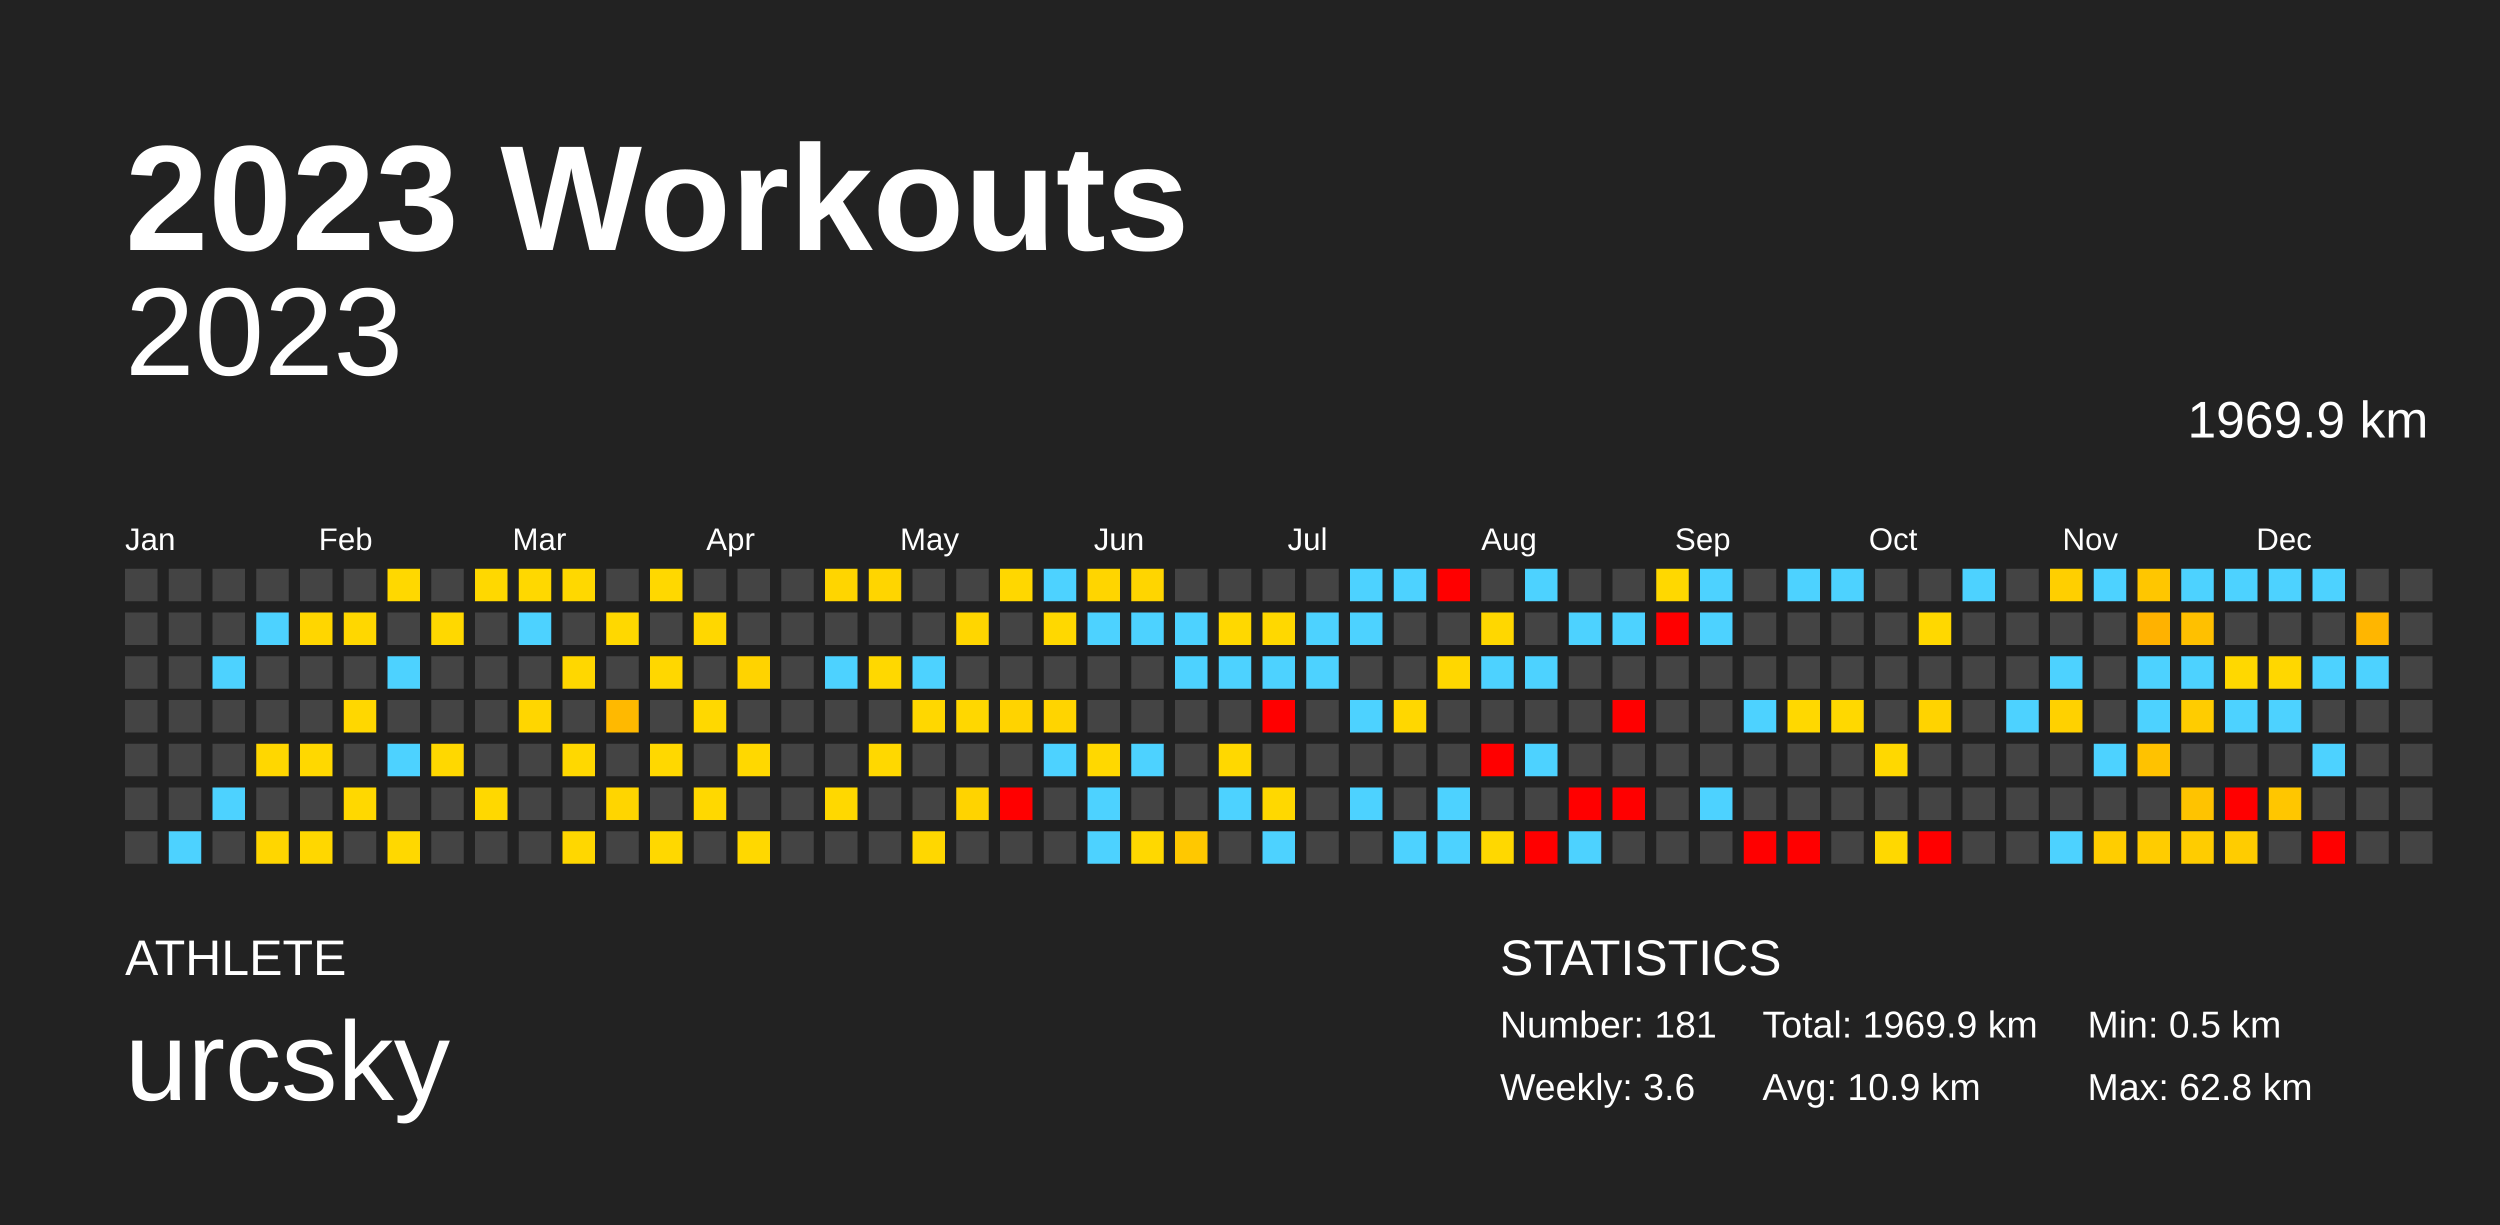
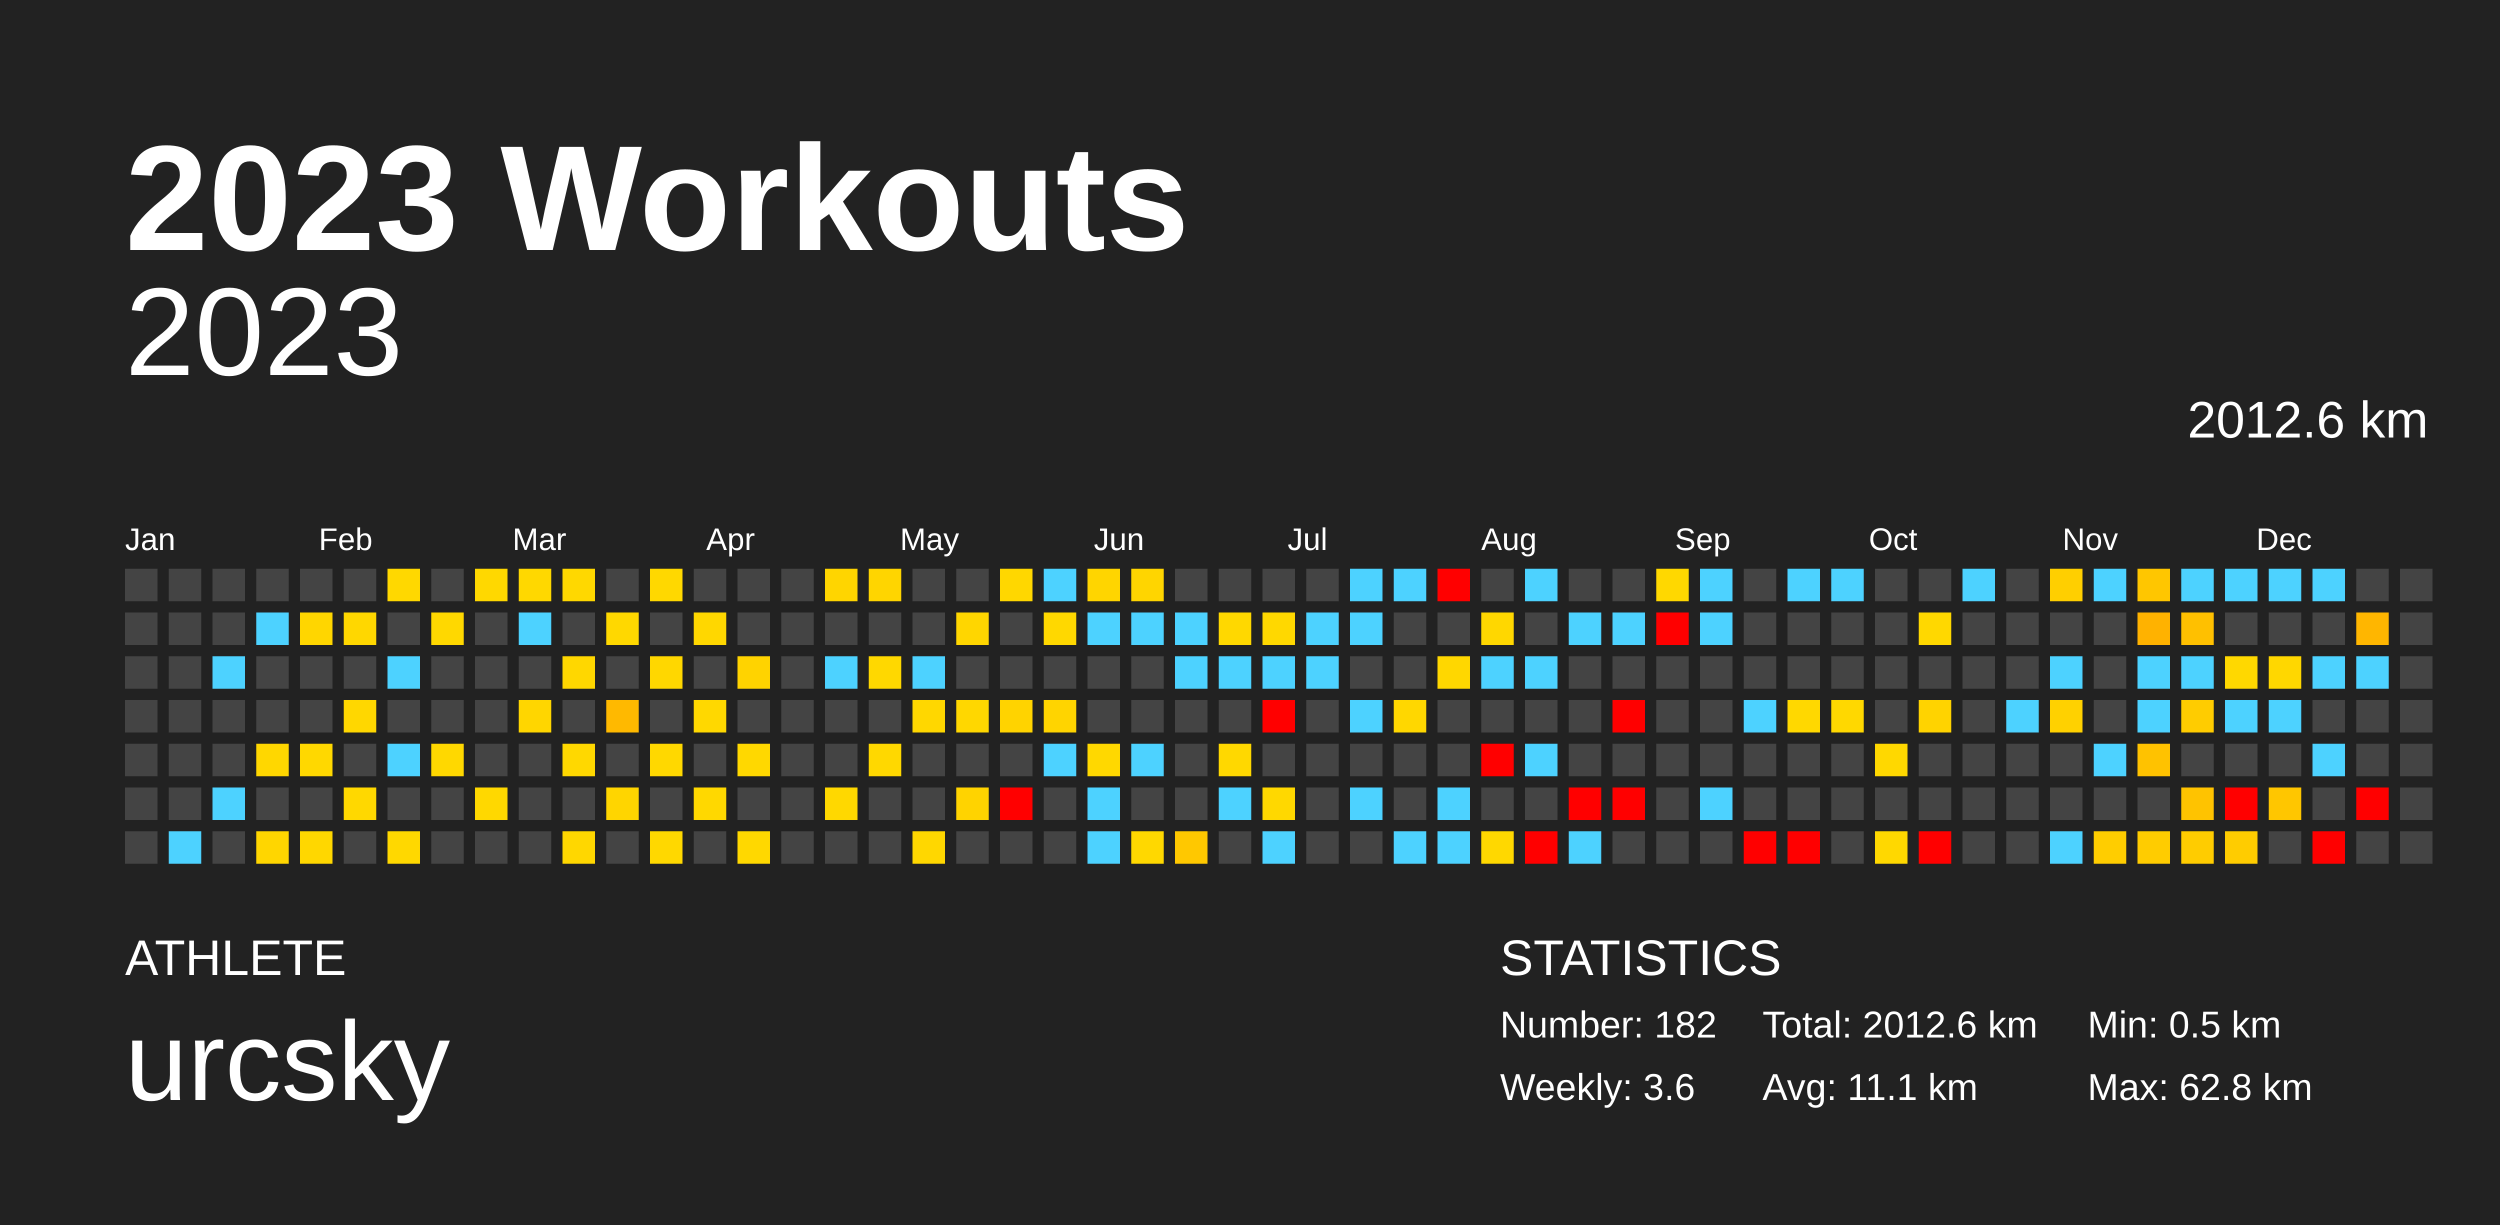
<svg xmlns="http://www.w3.org/2000/svg" baseProfile="full" height="98mm" version="1.1" viewBox="0,0,200,98" width="200mm">
  <defs />
  <rect fill="#222222" height="98" width="200" x="0" y="0" />
  <text fill="#FFFFFF" style="font-size:12px; font-family:Arial; font-weight:bold;" x="10" y="20">2023 Workouts</text>
  <text fill="#FFFFFF" style="font-size:4px; font-family:Arial" x="10" y="78">ATHLETE</text>
  <text fill="#FFFFFF" style="font-size:9px; font-family:Arial" x="10" y="88">urcsky</text>
  <text fill="#FFFFFF" style="font-size:4px; font-family:Arial" x="120" y="78">STATISTICS</text>
-   <text fill="#FFFFFF" style="font-size:3px; font-family:Arial" x="120" y="83">Number: 181</text>
+   <text fill="#FFFFFF" style="font-size:3px; font-family:Arial" x="120" y="83">Number: 182</text>
  <text fill="#FFFFFF" style="font-size:3px; font-family:Arial" x="120" y="88">Weekly: 3.6</text>
-   <text fill="#FFFFFF" style="font-size:3px; font-family:Arial" x="141" y="83">Total: 1969.9 km</text>
-   <text fill="#FFFFFF" style="font-size:3px; font-family:Arial" x="141" y="88">Avg: 10.9 km</text>
+   <text fill="#FFFFFF" style="font-size:3px; font-family:Arial" x="141" y="83">Total: 2012.6 km</text>
+   <text fill="#FFFFFF" style="font-size:3px; font-family:Arial" x="141" y="88">Avg: 11.1 km</text>
  <text fill="#FFFFFF" style="font-size:3px; font-family:Arial" x="167" y="83">Min: 0.5 km</text>
  <text fill="#FFFFFF" style="font-size:3px; font-family:Arial" x="167" y="88">Max: 62.8 km</text>
  <text alignment-baseline="hanging" fill="#FFFFFF" style="font-size:10.0px; font-family:Arial;" x="10" y="30">2023</text>
-   <text alignment-baseline="hanging" fill="#FFFFFF" style="font-size:4.125px; font-family:Arial;" x="175" y="35">1969.9 km</text>
+   <text alignment-baseline="hanging" fill="#FFFFFF" style="font-size:4.125px; font-family:Arial;" x="175" y="35">2012.6 km</text>
  <text fill="#FFFFFF" style="font-size:2.5px; font-family:Arial" x="10.0" y="44">Jan</text>
  <text fill="#FFFFFF" style="font-size:2.5px; font-family:Arial" x="25.5" y="44">Feb</text>
  <text fill="#FFFFFF" style="font-size:2.5px; font-family:Arial" x="41.0" y="44">Mar</text>
  <text fill="#FFFFFF" style="font-size:2.5px; font-family:Arial" x="56.5" y="44">Apr</text>
  <text fill="#FFFFFF" style="font-size:2.5px; font-family:Arial" x="72.0" y="44">May</text>
  <text fill="#FFFFFF" style="font-size:2.5px; font-family:Arial" x="87.5" y="44">Jun</text>
  <text fill="#FFFFFF" style="font-size:2.5px; font-family:Arial" x="103.0" y="44">Jul</text>
  <text fill="#FFFFFF" style="font-size:2.5px; font-family:Arial" x="118.5" y="44">Aug</text>
  <text fill="#FFFFFF" style="font-size:2.5px; font-family:Arial" x="134.0" y="44">Sep</text>
  <text fill="#FFFFFF" style="font-size:2.5px; font-family:Arial" x="149.5" y="44">Oct</text>
  <text fill="#FFFFFF" style="font-size:2.5px; font-family:Arial" x="165.0" y="44">Nov</text>
  <text fill="#FFFFFF" style="font-size:2.5px; font-family:Arial" x="180.5" y="44">Dec</text>
  <rect fill="#444444" height="2.6" width="2.6" x="10.0" y="45.5" />
  <rect fill="#444444" height="2.6" width="2.6" x="10.0" y="49.0" />
  <rect fill="#444444" height="2.6" width="2.6" x="10.0" y="52.5" />
  <rect fill="#444444" height="2.6" width="2.6" x="10.0" y="56.0" />
  <rect fill="#444444" height="2.6" width="2.6" x="10.0" y="59.5" />
  <rect fill="#444444" height="2.6" width="2.6" x="10.0" y="63.0" />
  <rect fill="#444444" height="2.6" width="2.6" x="10.0" y="66.5" />
  <rect fill="#444444" height="2.6" width="2.6" x="13.5" y="45.5" />
  <rect fill="#444444" height="2.6" width="2.6" x="13.5" y="49.0" />
  <rect fill="#444444" height="2.6" width="2.6" x="13.5" y="52.5" />
  <rect fill="#444444" height="2.6" width="2.6" x="13.5" y="56.0" />
  <rect fill="#444444" height="2.6" width="2.6" x="13.5" y="59.5" />
  <rect fill="#444444" height="2.6" width="2.6" x="13.5" y="63.0" />
  <rect fill="#4dd2ff" height="2.6" width="2.6" x="13.5" y="66.5" />
  <rect fill="#444444" height="2.6" width="2.6" x="17.0" y="45.5" />
  <rect fill="#444444" height="2.6" width="2.6" x="17.0" y="49.0" />
  <rect fill="#4dd2ff" height="2.6" width="2.6" x="17.0" y="52.5" />
  <rect fill="#444444" height="2.6" width="2.6" x="17.0" y="56.0" />
  <rect fill="#444444" height="2.6" width="2.6" x="17.0" y="59.5" />
  <rect fill="#4dd2ff" height="2.6" width="2.6" x="17.0" y="63.0" />
  <rect fill="#444444" height="2.6" width="2.6" x="17.0" y="66.5" />
  <rect fill="#444444" height="2.6" width="2.6" x="20.5" y="45.5" />
  <rect fill="#4dd2ff" height="2.6" width="2.6" x="20.5" y="49.0" />
  <rect fill="#444444" height="2.6" width="2.6" x="20.5" y="52.5" />
  <rect fill="#444444" height="2.6" width="2.6" x="20.5" y="56.0" />
  <rect fill="#ffd700" height="2.6" width="2.6" x="20.5" y="59.5" />
  <rect fill="#444444" height="2.6" width="2.6" x="20.5" y="63.0" />
  <rect fill="#ffd600" height="2.6" width="2.6" x="20.5" y="66.5" />
  <rect fill="#444444" height="2.6" width="2.6" x="24.0" y="45.5" />
  <rect fill="#ffd600" height="2.6" width="2.6" x="24.0" y="49.0" />
  <rect fill="#444444" height="2.6" width="2.6" x="24.0" y="52.5" />
  <rect fill="#444444" height="2.6" width="2.6" x="24.0" y="56.0" />
  <rect fill="#ffd800" height="2.6" width="2.6" x="24.0" y="59.5" />
  <rect fill="#444444" height="2.6" width="2.6" x="24.0" y="63.0" />
  <rect fill="#ffd700" height="2.6" width="2.6" x="24.0" y="66.5" />
  <rect fill="#444444" height="2.6" width="2.6" x="27.5" y="45.5" />
  <rect fill="#ffd700" height="2.6" width="2.6" x="27.5" y="49.0" />
  <rect fill="#444444" height="2.6" width="2.6" x="27.5" y="52.5" />
  <rect fill="#ffd700" height="2.6" width="2.6" x="27.5" y="56.0" />
  <rect fill="#444444" height="2.6" width="2.6" x="27.5" y="59.5" />
  <rect fill="#ffd800" height="2.6" width="2.6" x="27.5" y="63.0" />
  <rect fill="#444444" height="2.6" width="2.6" x="27.5" y="66.5" />
  <rect fill="#ffd800" height="2.6" width="2.6" x="31.0" y="45.5" />
  <rect fill="#444444" height="2.6" width="2.6" x="31.0" y="49.0" />
  <rect fill="#4dd2ff" height="2.6" width="2.6" x="31.0" y="52.5" />
  <rect fill="#444444" height="2.6" width="2.6" x="31.0" y="56.0" />
  <rect fill="#4dd2ff" height="2.6" width="2.6" x="31.0" y="59.5" />
  <rect fill="#444444" height="2.6" width="2.6" x="31.0" y="63.0" />
  <rect fill="#ffd800" height="2.6" width="2.6" x="31.0" y="66.5" />
  <rect fill="#444444" height="2.6" width="2.6" x="34.5" y="45.5" />
  <rect fill="#ffd800" height="2.6" width="2.6" x="34.5" y="49.0" />
  <rect fill="#444444" height="2.6" width="2.6" x="34.5" y="52.5" />
  <rect fill="#444444" height="2.6" width="2.6" x="34.5" y="56.0" />
  <rect fill="#ffd800" height="2.6" width="2.6" x="34.5" y="59.5" />
  <rect fill="#444444" height="2.6" width="2.6" x="34.5" y="63.0" />
  <rect fill="#444444" height="2.6" width="2.6" x="34.5" y="66.5" />
  <rect fill="#ffd800" height="2.6" width="2.6" x="38.0" y="45.5" />
  <rect fill="#444444" height="2.6" width="2.6" x="38.0" y="49.0" />
  <rect fill="#444444" height="2.6" width="2.6" x="38.0" y="52.5" />
  <rect fill="#444444" height="2.6" width="2.6" x="38.0" y="56.0" />
  <rect fill="#444444" height="2.6" width="2.6" x="38.0" y="59.5" />
  <rect fill="#ffd800" height="2.6" width="2.6" x="38.0" y="63.0" />
  <rect fill="#444444" height="2.6" width="2.6" x="38.0" y="66.5" />
  <rect fill="#ffd800" height="2.6" width="2.6" x="41.5" y="45.5" />
  <rect fill="#4dd2ff" height="2.6" width="2.6" x="41.5" y="49.0" />
  <rect fill="#444444" height="2.6" width="2.6" x="41.5" y="52.5" />
  <rect fill="#ffd600" height="2.6" width="2.6" x="41.5" y="56.0" />
  <rect fill="#444444" height="2.6" width="2.6" x="41.5" y="59.5" />
  <rect fill="#444444" height="2.6" width="2.6" x="41.5" y="63.0" />
  <rect fill="#444444" height="2.6" width="2.6" x="41.5" y="66.5" />
  <rect fill="#ffd800" height="2.6" width="2.6" x="45.0" y="45.5" />
  <rect fill="#444444" height="2.6" width="2.6" x="45.0" y="49.0" />
  <rect fill="#ffd700" height="2.6" width="2.6" x="45.0" y="52.5" />
  <rect fill="#444444" height="2.6" width="2.6" x="45.0" y="56.0" />
  <rect fill="#ffd800" height="2.6" width="2.6" x="45.0" y="59.5" />
  <rect fill="#444444" height="2.6" width="2.6" x="45.0" y="63.0" />
  <rect fill="#ffd700" height="2.6" width="2.6" x="45.0" y="66.5" />
  <rect fill="#444444" height="2.6" width="2.6" x="48.5" y="45.5" />
  <rect fill="#ffd800" height="2.6" width="2.6" x="48.5" y="49.0" />
  <rect fill="#444444" height="2.6" width="2.6" x="48.5" y="52.5" />
  <rect fill="#ffb900" height="2.6" width="2.6" x="48.5" y="56.0" />
  <rect fill="#444444" height="2.6" width="2.6" x="48.5" y="59.5" />
  <rect fill="#ffd500" height="2.6" width="2.6" x="48.5" y="63.0" />
  <rect fill="#444444" height="2.6" width="2.6" x="48.5" y="66.5" />
  <rect fill="#ffd800" height="2.6" width="2.6" x="52.0" y="45.5" />
  <rect fill="#444444" height="2.6" width="2.6" x="52.0" y="49.0" />
  <rect fill="#ffd700" height="2.6" width="2.6" x="52.0" y="52.5" />
  <rect fill="#444444" height="2.6" width="2.6" x="52.0" y="56.0" />
  <rect fill="#ffd800" height="2.6" width="2.6" x="52.0" y="59.5" />
  <rect fill="#444444" height="2.6" width="2.6" x="52.0" y="63.0" />
  <rect fill="#ffd800" height="2.6" width="2.6" x="52.0" y="66.5" />
  <rect fill="#444444" height="2.6" width="2.6" x="55.5" y="45.5" />
  <rect fill="#ffd700" height="2.6" width="2.6" x="55.5" y="49.0" />
  <rect fill="#444444" height="2.6" width="2.6" x="55.5" y="52.5" />
  <rect fill="#ffd800" height="2.6" width="2.6" x="55.5" y="56.0" />
  <rect fill="#444444" height="2.6" width="2.6" x="55.5" y="59.5" />
  <rect fill="#ffd800" height="2.6" width="2.6" x="55.5" y="63.0" />
  <rect fill="#444444" height="2.6" width="2.6" x="55.5" y="66.5" />
  <rect fill="#444444" height="2.6" width="2.6" x="59.0" y="45.5" />
  <rect fill="#444444" height="2.6" width="2.6" x="59.0" y="49.0" />
  <rect fill="#ffd300" height="2.6" width="2.6" x="59.0" y="52.5" />
  <rect fill="#444444" height="2.6" width="2.6" x="59.0" y="56.0" />
  <rect fill="#ffd800" height="2.6" width="2.6" x="59.0" y="59.5" />
  <rect fill="#444444" height="2.6" width="2.6" x="59.0" y="63.0" />
  <rect fill="#ffd800" height="2.6" width="2.6" x="59.0" y="66.5" />
  <rect fill="#444444" height="2.6" width="2.6" x="62.5" y="45.5" />
  <rect fill="#444444" height="2.6" width="2.6" x="62.5" y="49.0" />
  <rect fill="#444444" height="2.6" width="2.6" x="62.5" y="52.5" />
  <rect fill="#444444" height="2.6" width="2.6" x="62.5" y="56.0" />
  <rect fill="#444444" height="2.6" width="2.6" x="62.5" y="59.5" />
  <rect fill="#444444" height="2.6" width="2.6" x="62.5" y="63.0" />
  <rect fill="#444444" height="2.6" width="2.6" x="62.5" y="66.5" />
  <rect fill="#ffd500" height="2.6" width="2.6" x="66.0" y="45.5" />
  <rect fill="#444444" height="2.6" width="2.6" x="66.0" y="49.0" />
  <rect fill="#4dd2ff" height="2.6" width="2.6" x="66.0" y="52.5" />
  <rect fill="#444444" height="2.6" width="2.6" x="66.0" y="56.0" />
  <rect fill="#444444" height="2.6" width="2.6" x="66.0" y="59.5" />
  <rect fill="#ffd800" height="2.6" width="2.6" x="66.0" y="63.0" />
  <rect fill="#444444" height="2.6" width="2.6" x="66.0" y="66.5" />
  <rect fill="#ffd500" height="2.6" width="2.6" x="69.5" y="45.5" />
  <rect fill="#444444" height="2.6" width="2.6" x="69.5" y="49.0" />
  <rect fill="#ffd800" height="2.6" width="2.6" x="69.5" y="52.5" />
  <rect fill="#444444" height="2.6" width="2.6" x="69.5" y="56.0" />
  <rect fill="#ffd800" height="2.6" width="2.6" x="69.5" y="59.5" />
  <rect fill="#444444" height="2.6" width="2.6" x="69.5" y="63.0" />
  <rect fill="#444444" height="2.6" width="2.6" x="69.5" y="66.5" />
  <rect fill="#444444" height="2.6" width="2.6" x="73.0" y="45.5" />
  <rect fill="#444444" height="2.6" width="2.6" x="73.0" y="49.0" />
  <rect fill="#4dd2ff" height="2.6" width="2.6" x="73.0" y="52.5" />
  <rect fill="#ffd700" height="2.6" width="2.6" x="73.0" y="56.0" />
  <rect fill="#444444" height="2.6" width="2.6" x="73.0" y="59.5" />
  <rect fill="#444444" height="2.6" width="2.6" x="73.0" y="63.0" />
  <rect fill="#ffd700" height="2.6" width="2.6" x="73.0" y="66.5" />
  <rect fill="#444444" height="2.6" width="2.6" x="76.5" y="45.5" />
  <rect fill="#ffd600" height="2.6" width="2.6" x="76.5" y="49.0" />
  <rect fill="#444444" height="2.6" width="2.6" x="76.5" y="52.5" />
  <rect fill="#ffd700" height="2.6" width="2.6" x="76.5" y="56.0" />
  <rect fill="#444444" height="2.6" width="2.6" x="76.5" y="59.5" />
  <rect fill="#ffd300" height="2.6" width="2.6" x="76.5" y="63.0" />
  <rect fill="#444444" height="2.6" width="2.6" x="76.5" y="66.5" />
  <rect fill="#ffd700" height="2.6" width="2.6" x="80.0" y="45.5" />
  <rect fill="#444444" height="2.6" width="2.6" x="80.0" y="49.0" />
  <rect fill="#444444" height="2.6" width="2.6" x="80.0" y="52.5" />
  <rect fill="#ffd300" height="2.6" width="2.6" x="80.0" y="56.0" />
  <rect fill="#444444" height="2.6" width="2.6" x="80.0" y="59.5" />
  <rect fill="red" height="2.6" width="2.6" x="80.0" y="63.0" />
  <rect fill="#444444" height="2.6" width="2.6" x="80.0" y="66.5" />
  <rect fill="#4dd2ff" height="2.6" width="2.6" x="83.5" y="45.5" />
  <rect fill="#ffd800" height="2.6" width="2.6" x="83.5" y="49.0" />
  <rect fill="#444444" height="2.6" width="2.6" x="83.5" y="52.5" />
  <rect fill="#ffd400" height="2.6" width="2.6" x="83.5" y="56.0" />
  <rect fill="#4dd2ff" height="2.6" width="2.6" x="83.5" y="59.5" />
  <rect fill="#444444" height="2.6" width="2.6" x="83.5" y="63.0" />
  <rect fill="#444444" height="2.6" width="2.6" x="83.5" y="66.5" />
  <rect fill="#ffd500" height="2.6" width="2.6" x="87.0" y="45.5" />
  <rect fill="#4dd2ff" height="2.6" width="2.6" x="87.0" y="49.0" />
  <rect fill="#444444" height="2.6" width="2.6" x="87.0" y="52.5" />
  <rect fill="#444444" height="2.6" width="2.6" x="87.0" y="56.0" />
  <rect fill="#ffd800" height="2.6" width="2.6" x="87.0" y="59.5" />
  <rect fill="#4dd2ff" height="2.6" width="2.6" x="87.0" y="63.0" />
  <rect fill="#4dd2ff" height="2.6" width="2.6" x="87.0" y="66.5" />
  <rect fill="#ffd500" height="2.6" width="2.6" x="90.5" y="45.5" />
  <rect fill="#4dd2ff" height="2.6" width="2.6" x="90.5" y="49.0" />
  <rect fill="#444444" height="2.6" width="2.6" x="90.5" y="52.5" />
  <rect fill="#444444" height="2.6" width="2.6" x="90.5" y="56.0" />
  <rect fill="#4dd2ff" height="2.6" width="2.6" x="90.5" y="59.5" />
  <rect fill="#444444" height="2.6" width="2.6" x="90.5" y="63.0" />
  <rect fill="#ffd800" height="2.6" width="2.6" x="90.5" y="66.5" />
  <rect fill="#444444" height="2.6" width="2.6" x="94.0" y="45.5" />
  <rect fill="#4dd2ff" height="2.6" width="2.6" x="94.0" y="49.0" />
  <rect fill="#4dd2ff" height="2.6" width="2.6" x="94.0" y="52.5" />
  <rect fill="#444444" height="2.6" width="2.6" x="94.0" y="56.0" />
  <rect fill="#444444" height="2.6" width="2.6" x="94.0" y="59.5" />
  <rect fill="#444444" height="2.6" width="2.6" x="94.0" y="63.0" />
  <rect fill="#ffc800" height="2.6" width="2.6" x="94.0" y="66.5" />
  <rect fill="#444444" height="2.6" width="2.6" x="97.5" y="45.5" />
  <rect fill="#ffd800" height="2.6" width="2.6" x="97.5" y="49.0" />
  <rect fill="#4dd2ff" height="2.6" width="2.6" x="97.5" y="52.5" />
  <rect fill="#444444" height="2.6" width="2.6" x="97.5" y="56.0" />
  <rect fill="#ffd800" height="2.6" width="2.6" x="97.5" y="59.5" />
  <rect fill="#4dd2ff" height="2.6" width="2.6" x="97.5" y="63.0" />
  <rect fill="#444444" height="2.6" width="2.6" x="97.5" y="66.5" />
  <rect fill="#444444" height="2.6" width="2.6" x="101.0" y="45.5" />
  <rect fill="#ffd800" height="2.6" width="2.6" x="101.0" y="49.0" />
  <rect fill="#4dd2ff" height="2.6" width="2.6" x="101.0" y="52.5" />
  <rect fill="red" height="2.6" width="2.6" x="101.0" y="56.0" />
  <rect fill="#444444" height="2.6" width="2.6" x="101.0" y="59.5" />
  <rect fill="#ffd800" height="2.6" width="2.6" x="101.0" y="63.0" />
  <rect fill="#4dd2ff" height="2.6" width="2.6" x="101.0" y="66.5" />
  <rect fill="#444444" height="2.6" width="2.6" x="104.5" y="45.5" />
  <rect fill="#4dd2ff" height="2.6" width="2.6" x="104.5" y="49.0" />
  <rect fill="#4dd2ff" height="2.6" width="2.6" x="104.5" y="52.5" />
  <rect fill="#444444" height="2.6" width="2.6" x="104.5" y="56.0" />
  <rect fill="#444444" height="2.6" width="2.6" x="104.5" y="59.5" />
  <rect fill="#444444" height="2.6" width="2.6" x="104.5" y="63.0" />
  <rect fill="#444444" height="2.6" width="2.6" x="104.5" y="66.5" />
  <rect fill="#4dd2ff" height="2.6" width="2.6" x="108.0" y="45.5" />
  <rect fill="#4dd2ff" height="2.6" width="2.6" x="108.0" y="49.0" />
  <rect fill="#444444" height="2.6" width="2.6" x="108.0" y="52.5" />
  <rect fill="#4dd2ff" height="2.6" width="2.6" x="108.0" y="56.0" />
  <rect fill="#444444" height="2.6" width="2.6" x="108.0" y="59.5" />
  <rect fill="#4dd2ff" height="2.6" width="2.6" x="108.0" y="63.0" />
  <rect fill="#444444" height="2.6" width="2.6" x="108.0" y="66.5" />
  <rect fill="#4dd2ff" height="2.6" width="2.6" x="111.5" y="45.5" />
  <rect fill="#444444" height="2.6" width="2.6" x="111.5" y="49.0" />
  <rect fill="#444444" height="2.6" width="2.6" x="111.5" y="52.5" />
  <rect fill="#ffd700" height="2.6" width="2.6" x="111.5" y="56.0" />
  <rect fill="#444444" height="2.6" width="2.6" x="111.5" y="59.5" />
  <rect fill="#444444" height="2.6" width="2.6" x="111.5" y="63.0" />
  <rect fill="#4dd2ff" height="2.6" width="2.6" x="111.5" y="66.5" />
  <rect fill="red" height="2.6" width="2.6" x="115.0" y="45.5" />
  <rect fill="#444444" height="2.6" width="2.6" x="115.0" y="49.0" />
  <rect fill="#ffd700" height="2.6" width="2.6" x="115.0" y="52.5" />
  <rect fill="#444444" height="2.6" width="2.6" x="115.0" y="56.0" />
  <rect fill="#444444" height="2.6" width="2.6" x="115.0" y="59.5" />
  <rect fill="#4dd2ff" height="2.6" width="2.6" x="115.0" y="63.0" />
  <rect fill="#4dd2ff" height="2.6" width="2.6" x="115.0" y="66.5" />
  <rect fill="#444444" height="2.6" width="2.6" x="118.5" y="45.5" />
  <rect fill="#ffd700" height="2.6" width="2.6" x="118.5" y="49.0" />
  <rect fill="#4dd2ff" height="2.6" width="2.6" x="118.5" y="52.5" />
  <rect fill="#444444" height="2.6" width="2.6" x="118.5" y="56.0" />
  <rect fill="red" height="2.6" width="2.6" x="118.5" y="59.5" />
  <rect fill="#444444" height="2.6" width="2.6" x="118.5" y="63.0" />
  <rect fill="#ffd800" height="2.6" width="2.6" x="118.5" y="66.5" />
  <rect fill="#4dd2ff" height="2.6" width="2.6" x="122.0" y="45.5" />
  <rect fill="#444444" height="2.6" width="2.6" x="122.0" y="49.0" />
  <rect fill="#4dd2ff" height="2.6" width="2.6" x="122.0" y="52.5" />
  <rect fill="#444444" height="2.6" width="2.6" x="122.0" y="56.0" />
  <rect fill="#4dd2ff" height="2.6" width="2.6" x="122.0" y="59.5" />
  <rect fill="#444444" height="2.6" width="2.6" x="122.0" y="63.0" />
  <rect fill="red" height="2.6" width="2.6" x="122.0" y="66.5" />
  <rect fill="#444444" height="2.6" width="2.6" x="125.5" y="45.5" />
  <rect fill="#4dd2ff" height="2.6" width="2.6" x="125.5" y="49.0" />
  <rect fill="#444444" height="2.6" width="2.6" x="125.5" y="52.5" />
  <rect fill="#444444" height="2.6" width="2.6" x="125.5" y="56.0" />
  <rect fill="#444444" height="2.6" width="2.6" x="125.5" y="59.5" />
  <rect fill="red" height="2.6" width="2.6" x="125.5" y="63.0" />
  <rect fill="#4dd2ff" height="2.6" width="2.6" x="125.5" y="66.5" />
  <rect fill="#444444" height="2.6" width="2.6" x="129.0" y="45.5" />
  <rect fill="#4dd2ff" height="2.6" width="2.6" x="129.0" y="49.0" />
  <rect fill="#444444" height="2.6" width="2.6" x="129.0" y="52.5" />
  <rect fill="red" height="2.6" width="2.6" x="129.0" y="56.0" />
  <rect fill="#444444" height="2.6" width="2.6" x="129.0" y="59.5" />
  <rect fill="red" height="2.6" width="2.6" x="129.0" y="63.0" />
  <rect fill="#444444" height="2.6" width="2.6" x="129.0" y="66.5" />
  <rect fill="#ffd800" height="2.6" width="2.6" x="132.5" y="45.5" />
  <rect fill="red" height="2.6" width="2.6" x="132.5" y="49.0" />
  <rect fill="#444444" height="2.6" width="2.6" x="132.5" y="52.5" />
  <rect fill="#444444" height="2.6" width="2.6" x="132.5" y="56.0" />
  <rect fill="#444444" height="2.6" width="2.6" x="132.5" y="59.5" />
  <rect fill="#444444" height="2.6" width="2.6" x="132.5" y="63.0" />
  <rect fill="#444444" height="2.6" width="2.6" x="132.5" y="66.5" />
  <rect fill="#4dd2ff" height="2.6" width="2.6" x="136.0" y="45.5" />
  <rect fill="#4dd2ff" height="2.6" width="2.6" x="136.0" y="49.0" />
  <rect fill="#444444" height="2.6" width="2.6" x="136.0" y="52.5" />
  <rect fill="#444444" height="2.6" width="2.6" x="136.0" y="56.0" />
  <rect fill="#444444" height="2.6" width="2.6" x="136.0" y="59.5" />
  <rect fill="#4dd2ff" height="2.6" width="2.6" x="136.0" y="63.0" />
  <rect fill="#444444" height="2.6" width="2.6" x="136.0" y="66.5" />
  <rect fill="#444444" height="2.6" width="2.6" x="139.5" y="45.5" />
  <rect fill="#444444" height="2.6" width="2.6" x="139.5" y="49.0" />
  <rect fill="#444444" height="2.6" width="2.6" x="139.5" y="52.5" />
  <rect fill="#4dd2ff" height="2.6" width="2.6" x="139.5" y="56.0" />
  <rect fill="#444444" height="2.6" width="2.6" x="139.5" y="59.5" />
  <rect fill="#444444" height="2.6" width="2.6" x="139.5" y="63.0" />
  <rect fill="red" height="2.6" width="2.6" x="139.5" y="66.5" />
  <rect fill="#4dd2ff" height="2.6" width="2.6" x="143.0" y="45.5" />
  <rect fill="#444444" height="2.6" width="2.6" x="143.0" y="49.0" />
  <rect fill="#444444" height="2.6" width="2.6" x="143.0" y="52.5" />
  <rect fill="#ffd800" height="2.6" width="2.6" x="143.0" y="56.0" />
  <rect fill="#444444" height="2.6" width="2.6" x="143.0" y="59.5" />
  <rect fill="#444444" height="2.6" width="2.6" x="143.0" y="63.0" />
  <rect fill="red" height="2.6" width="2.6" x="143.0" y="66.5" />
  <rect fill="#4dd2ff" height="2.6" width="2.6" x="146.5" y="45.5" />
  <rect fill="#444444" height="2.6" width="2.6" x="146.5" y="49.0" />
  <rect fill="#444444" height="2.6" width="2.6" x="146.5" y="52.5" />
  <rect fill="#ffd800" height="2.6" width="2.6" x="146.5" y="56.0" />
  <rect fill="#444444" height="2.6" width="2.6" x="146.5" y="59.5" />
  <rect fill="#444444" height="2.6" width="2.6" x="146.5" y="63.0" />
  <rect fill="#444444" height="2.6" width="2.6" x="146.5" y="66.5" />
  <rect fill="#444444" height="2.6" width="2.6" x="150.0" y="45.5" />
  <rect fill="#444444" height="2.6" width="2.6" x="150.0" y="49.0" />
  <rect fill="#444444" height="2.6" width="2.6" x="150.0" y="52.5" />
  <rect fill="#444444" height="2.6" width="2.6" x="150.0" y="56.0" />
  <rect fill="#ffd800" height="2.6" width="2.6" x="150.0" y="59.5" />
  <rect fill="#444444" height="2.6" width="2.6" x="150.0" y="63.0" />
  <rect fill="#ffd800" height="2.6" width="2.6" x="150.0" y="66.5" />
  <rect fill="#444444" height="2.6" width="2.6" x="153.5" y="45.5" />
  <rect fill="#ffd800" height="2.6" width="2.6" x="153.5" y="49.0" />
  <rect fill="#444444" height="2.6" width="2.6" x="153.5" y="52.5" />
  <rect fill="#ffd300" height="2.6" width="2.6" x="153.5" y="56.0" />
  <rect fill="#444444" height="2.6" width="2.6" x="153.5" y="59.5" />
  <rect fill="#444444" height="2.6" width="2.6" x="153.5" y="63.0" />
  <rect fill="red" height="2.6" width="2.6" x="153.5" y="66.5" />
  <rect fill="#4dd2ff" height="2.6" width="2.6" x="157.0" y="45.5" />
  <rect fill="#444444" height="2.6" width="2.6" x="157.0" y="49.0" />
  <rect fill="#444444" height="2.6" width="2.6" x="157.0" y="52.5" />
  <rect fill="#444444" height="2.6" width="2.6" x="157.0" y="56.0" />
  <rect fill="#444444" height="2.6" width="2.6" x="157.0" y="59.5" />
  <rect fill="#444444" height="2.6" width="2.6" x="157.0" y="63.0" />
  <rect fill="#444444" height="2.6" width="2.6" x="157.0" y="66.5" />
  <rect fill="#444444" height="2.6" width="2.6" x="160.5" y="45.5" />
  <rect fill="#444444" height="2.6" width="2.6" x="160.5" y="49.0" />
  <rect fill="#444444" height="2.6" width="2.6" x="160.5" y="52.5" />
  <rect fill="#4dd2ff" height="2.6" width="2.6" x="160.5" y="56.0" />
  <rect fill="#444444" height="2.6" width="2.6" x="160.5" y="59.5" />
  <rect fill="#444444" height="2.6" width="2.6" x="160.5" y="63.0" />
  <rect fill="#444444" height="2.6" width="2.6" x="160.5" y="66.5" />
  <rect fill="#ffcf00" height="2.6" width="2.6" x="164.0" y="45.5" />
  <rect fill="#444444" height="2.6" width="2.6" x="164.0" y="49.0" />
  <rect fill="#4dd2ff" height="2.6" width="2.6" x="164.0" y="52.5" />
  <rect fill="#ffd100" height="2.6" width="2.6" x="164.0" y="56.0" />
  <rect fill="#444444" height="2.6" width="2.6" x="164.0" y="59.5" />
  <rect fill="#444444" height="2.6" width="2.6" x="164.0" y="63.0" />
  <rect fill="#4dd2ff" height="2.6" width="2.6" x="164.0" y="66.5" />
  <rect fill="#4dd2ff" height="2.6" width="2.6" x="167.5" y="45.5" />
  <rect fill="#444444" height="2.6" width="2.6" x="167.5" y="49.0" />
  <rect fill="#444444" height="2.6" width="2.6" x="167.5" y="52.5" />
  <rect fill="#444444" height="2.6" width="2.6" x="167.5" y="56.0" />
  <rect fill="#4dd2ff" height="2.6" width="2.6" x="167.5" y="59.5" />
  <rect fill="#444444" height="2.6" width="2.6" x="167.5" y="63.0" />
  <rect fill="#ffcd00" height="2.6" width="2.6" x="167.5" y="66.5" />
  <rect fill="#ffc600" height="2.6" width="2.6" x="171.0" y="45.5" />
  <rect fill="#ffb200" height="2.6" width="2.6" x="171.0" y="49.0" />
  <rect fill="#4dd2ff" height="2.6" width="2.6" x="171.0" y="52.5" />
  <rect fill="#4dd2ff" height="2.6" width="2.6" x="171.0" y="56.0" />
  <rect fill="#ffc200" height="2.6" width="2.6" x="171.0" y="59.5" />
  <rect fill="#444444" height="2.6" width="2.6" x="171.0" y="63.0" />
  <rect fill="#ffcc00" height="2.6" width="2.6" x="171.0" y="66.5" />
  <rect fill="#4dd2ff" height="2.6" width="2.6" x="174.5" y="45.5" />
  <rect fill="#ffc000" height="2.6" width="2.6" x="174.5" y="49.0" />
  <rect fill="#4dd2ff" height="2.6" width="2.6" x="174.5" y="52.5" />
  <rect fill="#ffcc00" height="2.6" width="2.6" x="174.5" y="56.0" />
  <rect fill="#444444" height="2.6" width="2.6" x="174.5" y="59.5" />
  <rect fill="#ffc300" height="2.6" width="2.6" x="174.5" y="63.0" />
  <rect fill="#ffcc00" height="2.6" width="2.6" x="174.5" y="66.5" />
  <rect fill="#4dd2ff" height="2.6" width="2.6" x="178.0" y="45.5" />
  <rect fill="#444444" height="2.6" width="2.6" x="178.0" y="49.0" />
  <rect fill="#ffd800" height="2.6" width="2.6" x="178.0" y="52.5" />
  <rect fill="#4dd2ff" height="2.6" width="2.6" x="178.0" y="56.0" />
  <rect fill="#444444" height="2.6" width="2.6" x="178.0" y="59.5" />
  <rect fill="red" height="2.6" width="2.6" x="178.0" y="63.0" />
  <rect fill="#ffcc00" height="2.6" width="2.6" x="178.0" y="66.5" />
  <rect fill="#4dd2ff" height="2.6" width="2.6" x="181.5" y="45.5" />
  <rect fill="#444444" height="2.6" width="2.6" x="181.5" y="49.0" />
  <rect fill="#ffd700" height="2.6" width="2.6" x="181.5" y="52.5" />
  <rect fill="#4dd2ff" height="2.6" width="2.6" x="181.5" y="56.0" />
  <rect fill="#444444" height="2.6" width="2.6" x="181.5" y="59.5" />
  <rect fill="#ffc600" height="2.6" width="2.6" x="181.5" y="63.0" />
  <rect fill="#444444" height="2.6" width="2.6" x="181.5" y="66.5" />
  <rect fill="#4dd2ff" height="2.6" width="2.6" x="185.0" y="45.5" />
  <rect fill="#444444" height="2.6" width="2.6" x="185.0" y="49.0" />
  <rect fill="#4dd2ff" height="2.6" width="2.6" x="185.0" y="52.5" />
  <rect fill="#444444" height="2.6" width="2.6" x="185.0" y="56.0" />
  <rect fill="#4dd2ff" height="2.6" width="2.6" x="185.0" y="59.5" />
  <rect fill="#444444" height="2.6" width="2.6" x="185.0" y="63.0" />
  <rect fill="red" height="2.6" width="2.6" x="185.0" y="66.5" />
  <rect fill="#444444" height="2.6" width="2.6" x="188.5" y="45.5" />
  <rect fill="#ffb600" height="2.6" width="2.6" x="188.5" y="49.0" />
  <rect fill="#4dd2ff" height="2.6" width="2.6" x="188.5" y="52.5" />
  <rect fill="#444444" height="2.6" width="2.6" x="188.5" y="56.0" />
  <rect fill="#444444" height="2.6" width="2.6" x="188.5" y="59.5" />
-   <rect fill="#444444" height="2.6" width="2.6" x="188.5" y="63.0" />
+   <rect fill="red" height="2.6" width="2.6" x="188.5" y="63.0" />
  <rect fill="#444444" height="2.6" width="2.6" x="188.5" y="66.5" />
  <rect fill="#444444" height="2.6" width="2.6" x="192.0" y="45.5" />
  <rect fill="#444444" height="2.6" width="2.6" x="192.0" y="49.0" />
  <rect fill="#444444" height="2.6" width="2.6" x="192.0" y="52.5" />
  <rect fill="#444444" height="2.6" width="2.6" x="192.0" y="56.0" />
  <rect fill="#444444" height="2.6" width="2.6" x="192.0" y="59.5" />
  <rect fill="#444444" height="2.6" width="2.6" x="192.0" y="63.0" />
  <rect fill="#444444" height="2.6" width="2.6" x="192.0" y="66.5" />
</svg>
